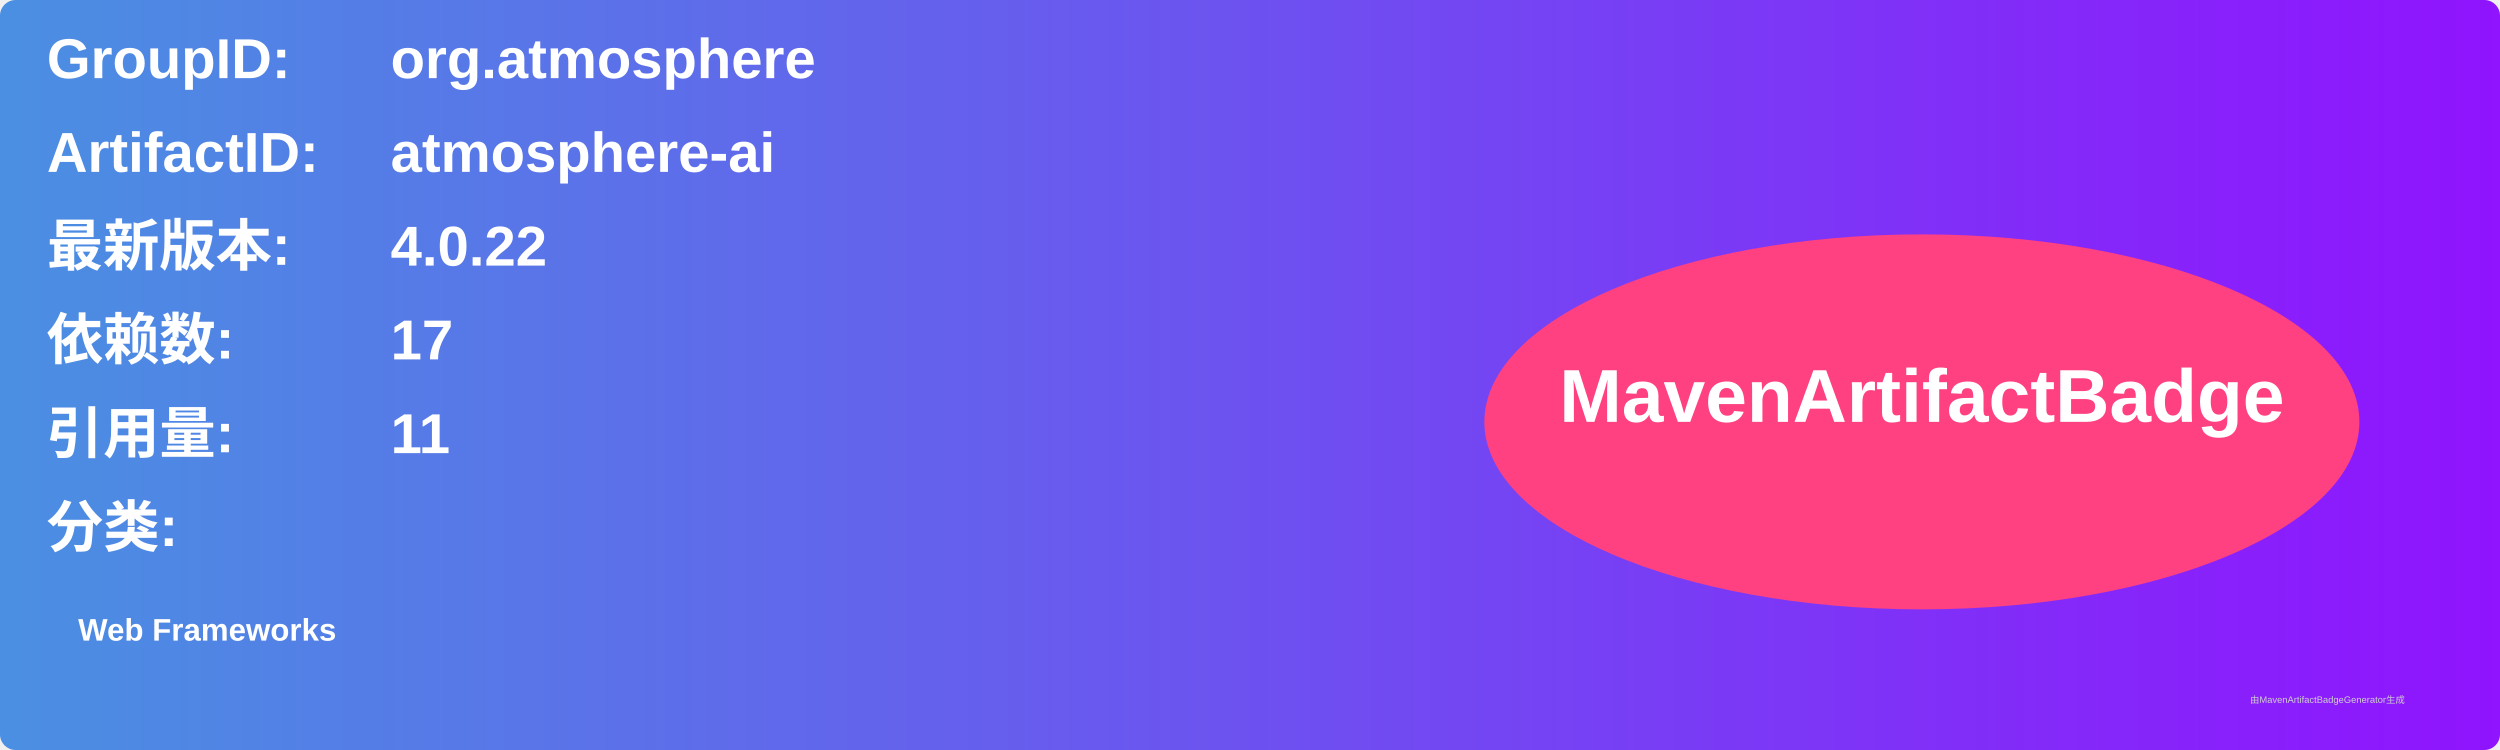
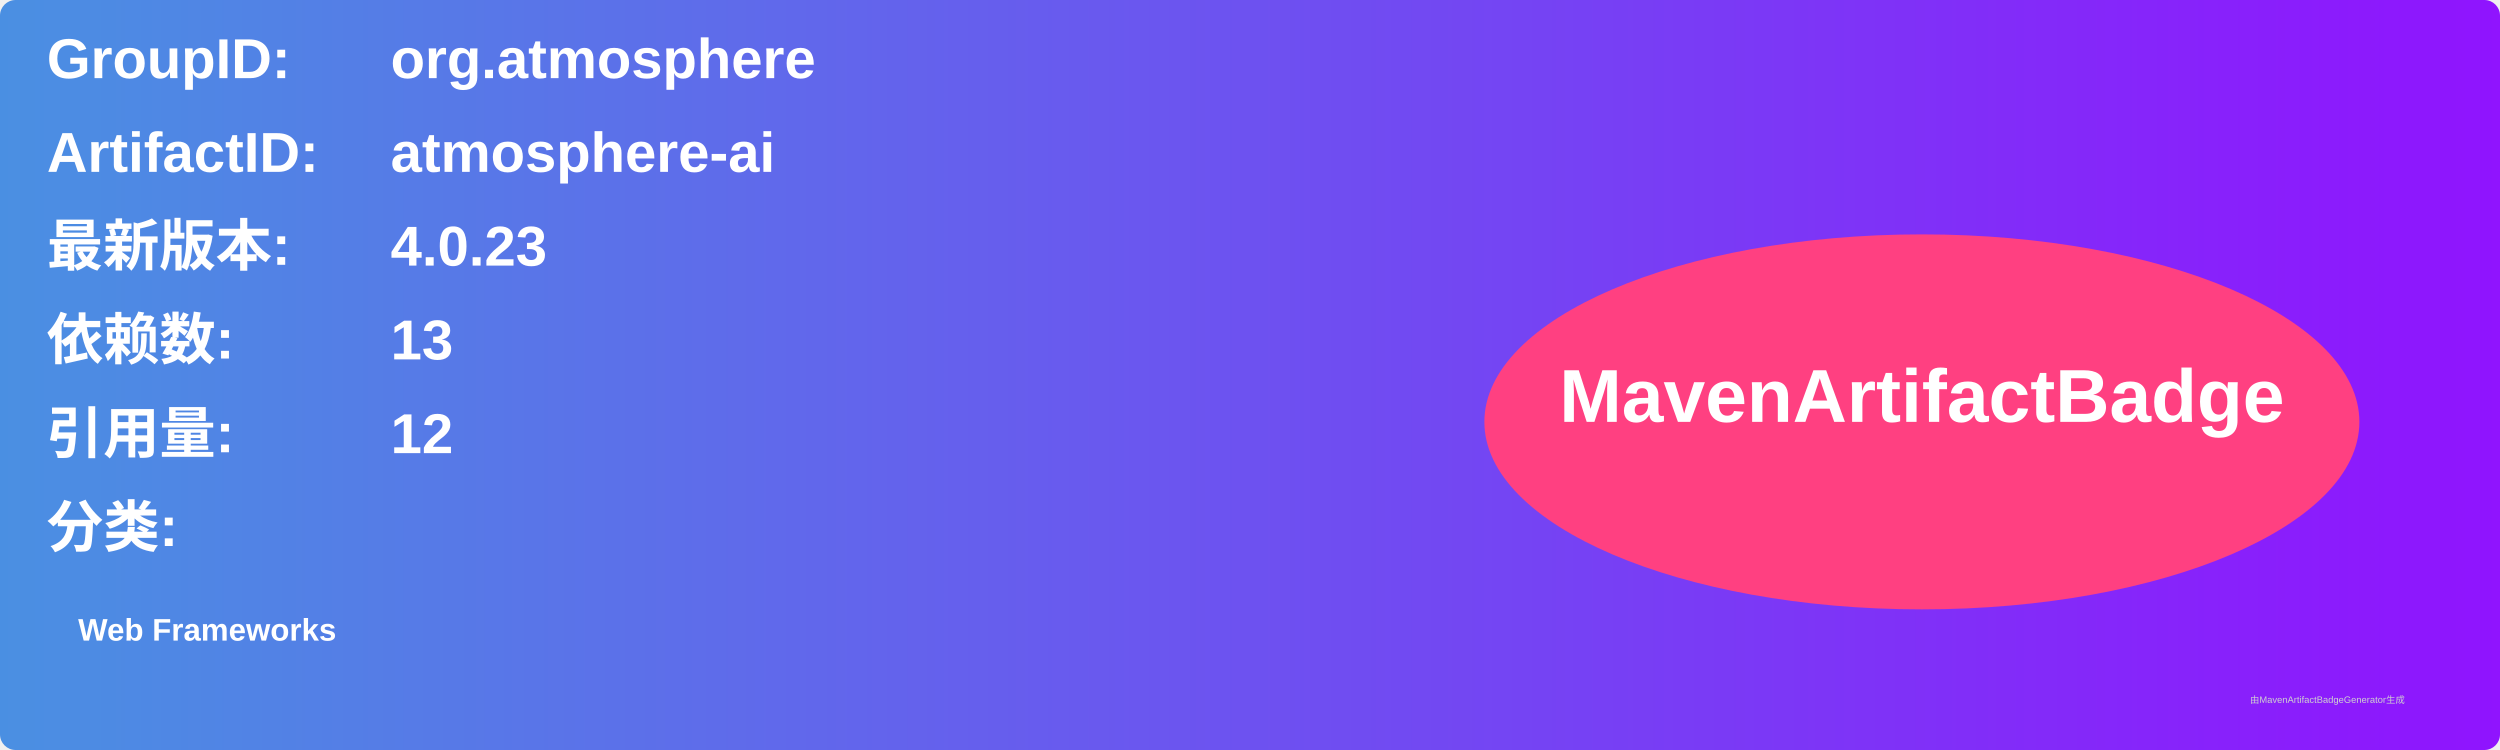
<svg xmlns="http://www.w3.org/2000/svg" width="800" height="240" viewBox="0 0 800 240">
  <linearGradient id="grad" x1="0%" y1="0%" x2="100%" y2="0%">
    <stop offset="0%" stop-color="#4a90e2" />
    <stop offset="100%" stop-color="#9013fe" />
  </linearGradient>
  <rect width="100%" height="100%" rx="5" ry="5" fill="url(#grad)" />
  <g transform="translate(15, 15)">
    <text x="0" y="10" font-family="Arial" font-size="18" fill="white" font-weight="bold" width="260">GroupID:</text>
    <text x="110" y="10" font-family="Arial" font-size="18" fill="white" font-weight="bold" width="460">org.atmosphere</text>
    <text x="0" y="40" font-family="Arial" font-size="18" fill="white" font-weight="bold" width="260">ArtifactID:</text>
    <text x="110" y="40" font-family="Arial" font-size="18" fill="white" font-weight="bold" width="460">atmosphere-ai</text>
    <text x="0" y="70" font-family="Arial" font-size="18" fill="white" font-weight="bold">最新版本:</text>
    <text x="110" y="70" font-family="Arial" font-size="18" fill="white" font-weight="bold">
-       <tspan font-weight="bold">4.0.22</tspan>
+       <tspan font-weight="bold">4.0.23</tspan>
    </text>
    <text x="0" y="100" font-family="Arial" font-size="18" fill="white" font-weight="bold">依赖数: </text>
    <text x="110" y="100" font-family="Arial" font-size="18" fill="white">
-       <tspan font-weight="bold">17</tspan>
+       <tspan font-weight="bold">13</tspan>
    </text>
    <text x="0" y="130" font-family="Arial" font-size="18" fill="white" font-weight="bold">引用量: </text>
    <text x="110" y="130" font-family="Arial" font-size="18" fill="white">
-       <tspan font-weight="bold">11</tspan>
+       <tspan font-weight="bold">12</tspan>
    </text>
    <text x="0" y="160" font-family="Arial" font-size="18" fill="white" font-weight="bold">分类:</text>
    <text x="10" y="190" font-family="Arial" font-size="10" fill="white">
      <tspan font-weight="bold">Web Frameworks</tspan>
    </text>
    <ellipse cx="600" cy="120" rx="140" ry="60" fill="#ff4081" />
    <text x="600" y="120" text-anchor="middle" font-family="Arial" font-size="24" fill="white" font-weight="bold">MavenArtifactBadge</text>
  </g>
  <text x="720" y="225" font-family="Arial" font-size="3" fill="#d0d0d0">由MavenArtifactBadgeGenerator生成</text>
</svg>
